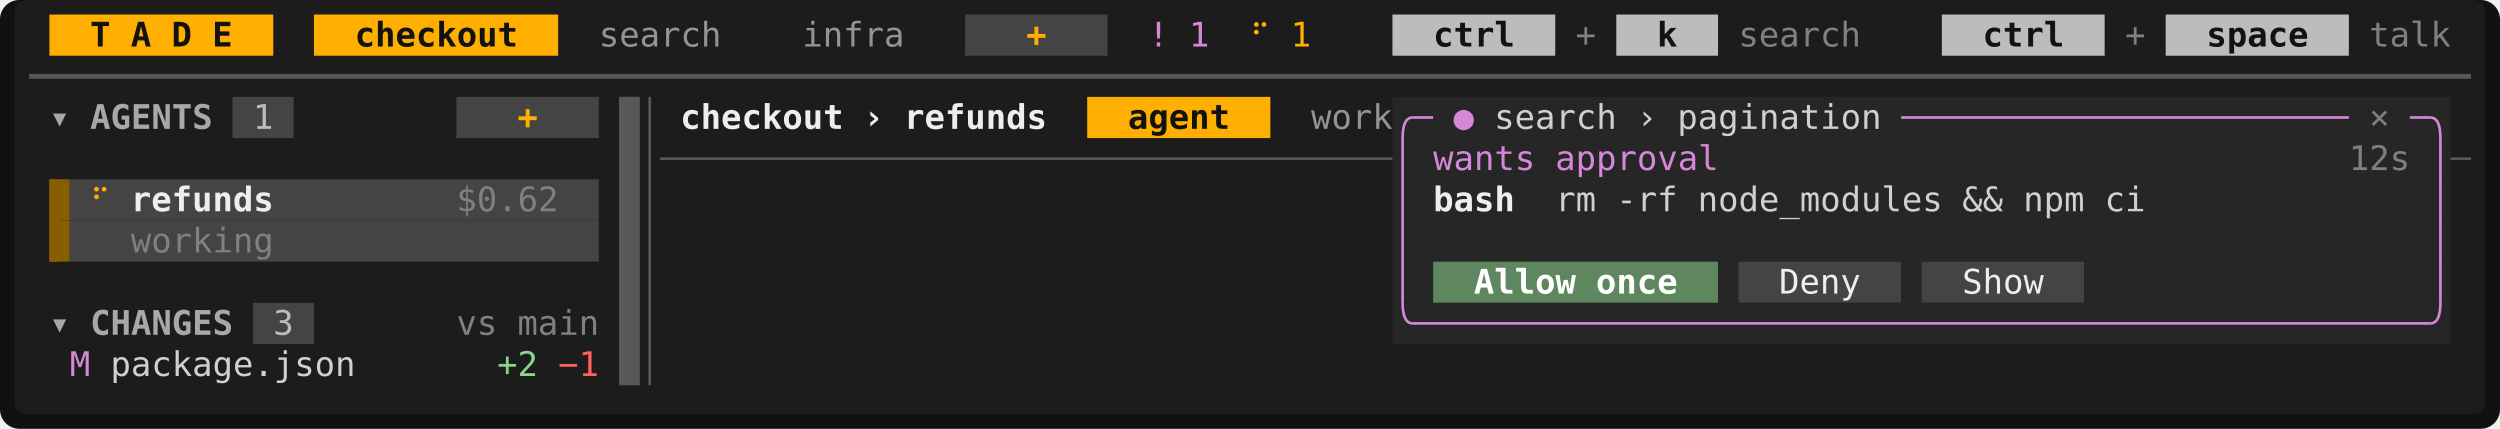
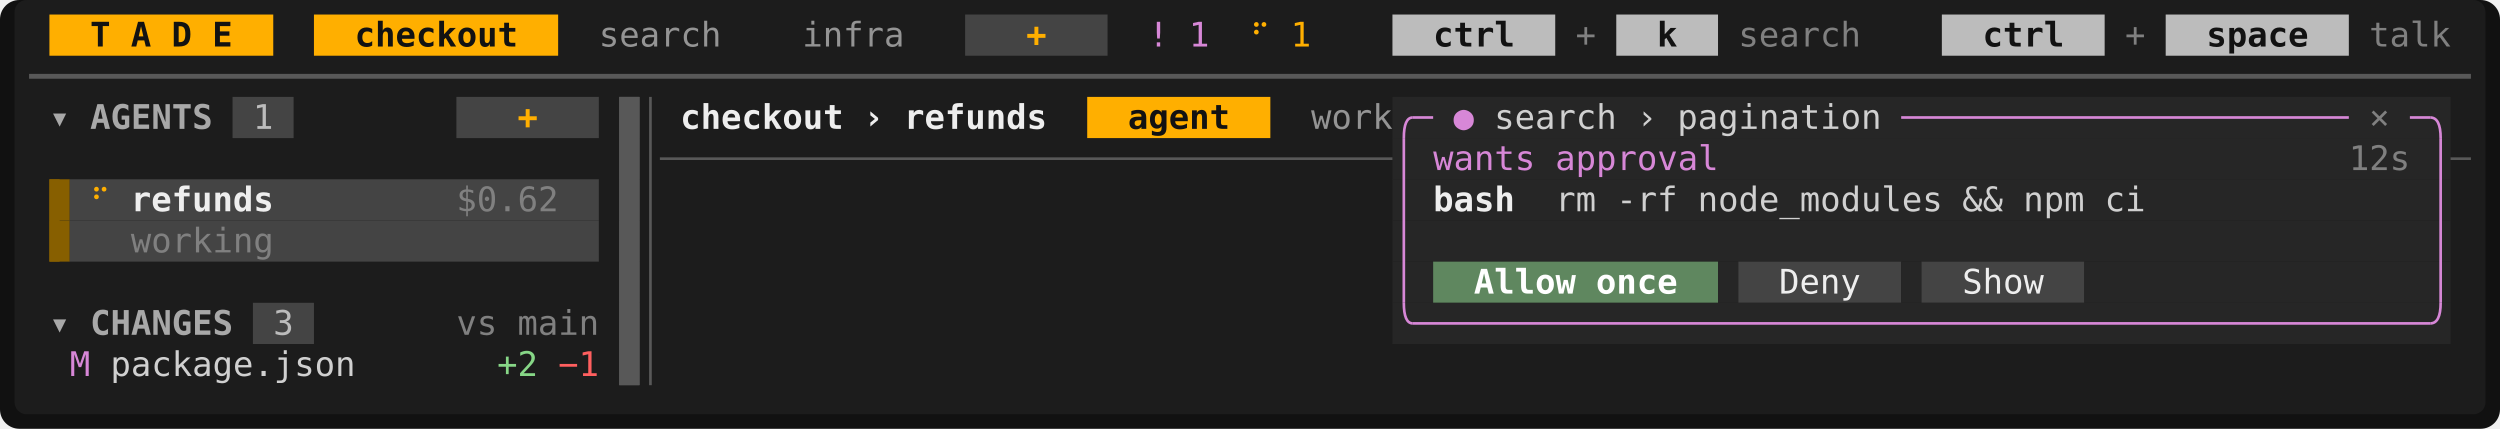
<svg xmlns="http://www.w3.org/2000/svg" viewBox="0 0 1032 177" width="1032" height="177" font-family="ui-monospace,SFMono-Regular,Menlo,Consolas,'DejaVu Sans Mono','Liberation Mono',monospace" font-size="14" role="img" aria-label="Tade">
  <rect width="1032" height="177" rx="8" fill="#111111" />
  <rect x="6" y="0" width="1020" height="171" rx="5" fill="#1c1c1c" />
  <rect x="20.4" y="6" width="92.4" height="17" fill="#ffaf00" />
  <rect x="129.6" y="6" width="100.8" height="17" fill="#ffaf00" />
  <rect x="398.4" y="6" width="58.8" height="17" fill="#444444" />
  <rect x="574.8" y="6" width="67.2" height="17" fill="#bcbcbc" />
  <rect x="667.2" y="6" width="42" height="17" fill="#bcbcbc" />
  <rect x="801.6" y="6" width="67.2" height="17" fill="#bcbcbc" />
  <rect x="894" y="6" width="75.6" height="17" fill="#bcbcbc" />
  <rect x="96" y="40" width="25.2" height="17" fill="#444444" />
  <rect x="188.4" y="40" width="58.8" height="17" fill="#444444" />
  <rect x="255.6" y="40" width="8.4" height="17" fill="#585858" />
  <rect x="448.8" y="40" width="75.6" height="17" fill="#ffaf00" />
  <rect x="574.8" y="40" width="436.8" height="17" fill="#262626" />
  <rect x="255.6" y="57" width="8.4" height="17" fill="#585858" />
  <rect x="574.8" y="57" width="436.8" height="17" fill="#262626" />
  <rect x="20.4" y="74" width="8.4" height="17" fill="#875f00" />
  <rect x="28.8" y="74" width="218.4" height="17" fill="#444444" />
  <rect x="255.6" y="74" width="8.4" height="17" fill="#585858" />
  <rect x="574.8" y="74" width="436.8" height="17" fill="#262626" />
  <rect x="20.4" y="91" width="8.4" height="17" fill="#875f00" />
  <rect x="28.8" y="91" width="218.4" height="17" fill="#444444" />
  <rect x="255.6" y="91" width="8.4" height="17" fill="#585858" />
  <rect x="574.8" y="91" width="436.8" height="17" fill="#262626" />
  <rect x="255.6" y="108" width="8.4" height="17" fill="#585858" />
  <rect x="574.8" y="108" width="16.8" height="17" fill="#262626" />
  <rect x="591.6" y="108" width="117.6" height="17" fill="#5f875f" />
  <rect x="709.2" y="108" width="8.4" height="17" fill="#262626" />
  <rect x="717.6" y="108" width="67.2" height="17" fill="#444444" />
  <rect x="784.8" y="108" width="8.4" height="17" fill="#262626" />
  <rect x="793.2" y="108" width="67.2" height="17" fill="#444444" />
  <rect x="860.4" y="108" width="151.2" height="17" fill="#262626" />
  <rect x="104.4" y="125" width="25.2" height="17" fill="#444444" />
  <rect x="255.6" y="125" width="8.4" height="17" fill="#585858" />
  <rect x="574.8" y="125" width="436.8" height="17" fill="#262626" />
  <rect x="255.6" y="142" width="8.4" height="17" fill="#585858" />
  <rect x="255.6" y="40" width="8.4" height="119" fill="#585858" />
  <rect x="20.4" y="74" width="4.2" height="34" fill="#875f00" />
  <line x1="12" y1="31.5" x2="1020" y2="31.5" stroke="#585858" stroke-width="2" />
-   <line x1="268.2" y1="40" x2="268.2" y2="159" stroke="#585858" stroke-width="1.1" />
-   <path d="M579 57Q579 48.5 583.2 48.5" fill="none" stroke="#d787d7" stroke-width="1.1" />
+   <line x1="268.5" y1="40" x2="268.5" y2="159" stroke="#585858" stroke-width="1.1" />
+   <path d="M579.5 57Q579.5 48.5 583.2 48.5" fill="none" stroke="#d787d7" stroke-width="1.1" />
  <line x1="583.2" y1="48.5" x2="591.6" y2="48.5" stroke="#d787d7" stroke-width="1.1" />
  <line x1="784.8" y1="48.5" x2="969.6" y2="48.5" stroke="#d787d7" stroke-width="1.1" />
  <line x1="994.8" y1="48.5" x2="1003.2" y2="48.5" stroke="#d787d7" stroke-width="1.1" />
-   <path d="M1007.4 57Q1007.4 48.5 1003.2 48.5" fill="none" stroke="#d787d7" stroke-width="1.1" />
+   <path d="M1007.5 57Q1007.5 48.5 1003.2 48.5" fill="none" stroke="#d787d7" stroke-width="1.1" />
  <line x1="272.4" y1="65.5" x2="574.8" y2="65.5" stroke="#585858" stroke-width="1.1" />
-   <line x1="579" y1="57" x2="579" y2="125" stroke="#d787d7" stroke-width="1.1" />
-   <line x1="1007.4" y1="57" x2="1007.4" y2="125" stroke="#d787d7" stroke-width="1.1" />
+   <line x1="579.5" y1="57" x2="579.5" y2="125" stroke="#d787d7" stroke-width="1.1" />
+   <line x1="1007.5" y1="57" x2="1007.5" y2="125" stroke="#d787d7" stroke-width="1.1" />
  <line x1="1011.6" y1="65.5" x2="1020" y2="65.5" stroke="#585858" stroke-width="1.1" />
-   <path d="M579 125Q579 133.5 583.2 133.5" fill="none" stroke="#d787d7" stroke-width="1.1" />
+   <path d="M579.5 125Q579.5 133.5 583.2 133.5" fill="none" stroke="#d787d7" stroke-width="1.1" />
  <line x1="583.2" y1="133.5" x2="1003.2" y2="133.5" stroke="#d787d7" stroke-width="1.1" />
-   <path d="M1007.4 125Q1007.4 133.5 1003.2 133.5" fill="none" stroke="#d787d7" stroke-width="1.1" />
+   <path d="M1007.5 125Q1007.5 133.5 1003.2 133.5" fill="none" stroke="#d787d7" stroke-width="1.1" />
  <text x="37.2" y="19.2" textLength="8.4" lengthAdjust="spacingAndGlyphs" fill="#121212" font-weight="700">T</text>
  <text x="54" y="19.2" textLength="8.4" lengthAdjust="spacingAndGlyphs" fill="#121212" font-weight="700">A</text>
  <text x="70.8" y="19.2" textLength="8.4" lengthAdjust="spacingAndGlyphs" fill="#121212" font-weight="700">D</text>
  <text x="87.6" y="19.2" textLength="8.4" lengthAdjust="spacingAndGlyphs" fill="#121212" font-weight="700">E</text>
  <text x="146.4" y="19.2" textLength="67.2" lengthAdjust="spacingAndGlyphs" fill="#121212" font-weight="700">checkout</text>
  <text x="247.2" y="19.2" textLength="50.4" lengthAdjust="spacingAndGlyphs" fill="#949494">search</text>
  <text x="331.2" y="19.2" textLength="42" lengthAdjust="spacingAndGlyphs" fill="#949494">infra</text>
  <text x="423.6" y="19.2" textLength="8.4" lengthAdjust="spacingAndGlyphs" fill="#ffaf00" font-weight="700">+</text>
  <text x="474" y="19.2" textLength="8.4" lengthAdjust="spacingAndGlyphs" fill="#d787d7">!</text>
  <text x="490.8" y="19.2" textLength="8.4" lengthAdjust="spacingAndGlyphs" fill="#d787d7">1</text>
  <text x="516" y="19.2" textLength="8.4" lengthAdjust="spacingAndGlyphs" fill="#ffaf00">⠋</text>
  <text x="532.8" y="19.2" textLength="8.4" lengthAdjust="spacingAndGlyphs" fill="#ffaf00">1</text>
  <text x="591.6" y="19.2" textLength="33.6" lengthAdjust="spacingAndGlyphs" fill="#121212" font-weight="700">ctrl</text>
  <text x="650.4" y="19.2" textLength="8.4" lengthAdjust="spacingAndGlyphs" fill="#808080">+</text>
  <text x="684" y="19.2" textLength="8.4" lengthAdjust="spacingAndGlyphs" fill="#121212" font-weight="700">k</text>
  <text x="717.6" y="19.2" textLength="50.4" lengthAdjust="spacingAndGlyphs" fill="#808080">search</text>
  <text x="818.4" y="19.2" textLength="33.6" lengthAdjust="spacingAndGlyphs" fill="#121212" font-weight="700">ctrl</text>
  <text x="877.2" y="19.2" textLength="8.4" lengthAdjust="spacingAndGlyphs" fill="#808080">+</text>
  <text x="910.8" y="19.2" textLength="42" lengthAdjust="spacingAndGlyphs" fill="#121212" font-weight="700">space</text>
  <text x="978" y="19.2" textLength="33.6" lengthAdjust="spacingAndGlyphs" fill="#808080">talk</text>
  <text x="20.4" y="53.2" textLength="8.4" lengthAdjust="spacingAndGlyphs" fill="#a8a8a8" font-weight="700">▾</text>
  <text x="37.2" y="53.2" textLength="50.4" lengthAdjust="spacingAndGlyphs" fill="#a8a8a8" font-weight="700">AGENTS</text>
  <text x="104.4" y="53.2" textLength="8.4" lengthAdjust="spacingAndGlyphs" fill="#bcbcbc">1</text>
  <text x="213.6" y="53.2" textLength="8.4" lengthAdjust="spacingAndGlyphs" fill="#ffaf00" font-weight="700">+</text>
  <text x="280.8" y="53.2" textLength="67.2" lengthAdjust="spacingAndGlyphs" fill="#eeeeee" font-weight="700">checkout</text>
  <text x="356.4" y="53.2" textLength="8.4" lengthAdjust="spacingAndGlyphs" fill="#eeeeee" font-weight="700">›</text>
  <text x="373.2" y="53.2" textLength="58.8" lengthAdjust="spacingAndGlyphs" fill="#eeeeee" font-weight="700">refunds</text>
  <text x="465.6" y="53.2" textLength="42" lengthAdjust="spacingAndGlyphs" fill="#121212" font-weight="700">agent</text>
  <text x="541.2" y="53.2" textLength="33.6" lengthAdjust="spacingAndGlyphs" fill="#949494">work</text>
  <text x="600" y="53.2" textLength="8.4" lengthAdjust="spacingAndGlyphs" fill="#d787d7" font-weight="700">●</text>
  <text x="616.8" y="53.2" textLength="50.4" lengthAdjust="spacingAndGlyphs" fill="#d0d0d0">search</text>
  <text x="675.6" y="53.2" textLength="8.4" lengthAdjust="spacingAndGlyphs" fill="#d0d0d0">›</text>
  <text x="692.4" y="53.2" textLength="84" lengthAdjust="spacingAndGlyphs" fill="#d0d0d0">pagination</text>
  <text x="978" y="53.2" textLength="8.4" lengthAdjust="spacingAndGlyphs" fill="#808080">×</text>
  <text x="591.6" y="70.2" textLength="42" lengthAdjust="spacingAndGlyphs" fill="#d787d7">wants</text>
  <text x="642" y="70.2" textLength="67.2" lengthAdjust="spacingAndGlyphs" fill="#d787d7">approval</text>
  <text x="969.6" y="70.2" textLength="25.2" lengthAdjust="spacingAndGlyphs" fill="#808080">12s</text>
  <text x="37.2" y="87.2" textLength="8.4" lengthAdjust="spacingAndGlyphs" fill="#ffaf00">⠋</text>
  <text x="54" y="87.2" textLength="58.8" lengthAdjust="spacingAndGlyphs" fill="#eeeeee" font-weight="700">refunds</text>
  <text x="188.4" y="87.2" textLength="42" lengthAdjust="spacingAndGlyphs" fill="#808080">$0.62</text>
  <text x="591.6" y="87.2" textLength="33.6" lengthAdjust="spacingAndGlyphs" fill="#eeeeee" font-weight="700">bash</text>
  <text x="642" y="87.2" textLength="16.8" lengthAdjust="spacingAndGlyphs" fill="#d0d0d0">rm</text>
  <text x="667.2" y="87.2" textLength="25.2" lengthAdjust="spacingAndGlyphs" fill="#d0d0d0">-rf</text>
  <text x="700.8" y="87.2" textLength="100.8" lengthAdjust="spacingAndGlyphs" fill="#d0d0d0">node_modules</text>
  <text x="810" y="87.2" textLength="16.8" lengthAdjust="spacingAndGlyphs" fill="#d0d0d0">&amp;&amp;</text>
  <text x="835.2" y="87.2" textLength="25.2" lengthAdjust="spacingAndGlyphs" fill="#d0d0d0">npm</text>
  <text x="868.8" y="87.2" textLength="16.8" lengthAdjust="spacingAndGlyphs" fill="#d0d0d0">ci</text>
  <text x="54" y="104.2" textLength="58.8" lengthAdjust="spacingAndGlyphs" fill="#808080">working</text>
  <text x="608.4" y="121.2" textLength="42" lengthAdjust="spacingAndGlyphs" fill="#ffffff" font-weight="700">Allow</text>
  <text x="658.8" y="121.2" textLength="33.6" lengthAdjust="spacingAndGlyphs" fill="#ffffff" font-weight="700">once</text>
  <text x="734.4" y="121.2" textLength="33.6" lengthAdjust="spacingAndGlyphs" fill="#eeeeee">Deny</text>
  <text x="810" y="121.2" textLength="33.6" lengthAdjust="spacingAndGlyphs" fill="#eeeeee">Show</text>
  <text x="20.4" y="138.2" textLength="8.4" lengthAdjust="spacingAndGlyphs" fill="#a8a8a8" font-weight="700">▾</text>
  <text x="37.2" y="138.2" textLength="58.8" lengthAdjust="spacingAndGlyphs" fill="#a8a8a8" font-weight="700">CHANGES</text>
  <text x="112.8" y="138.2" textLength="8.4" lengthAdjust="spacingAndGlyphs" fill="#bcbcbc">3</text>
  <text x="188.4" y="138.2" textLength="16.8" lengthAdjust="spacingAndGlyphs" fill="#808080">vs</text>
  <text x="213.6" y="138.2" textLength="33.6" lengthAdjust="spacingAndGlyphs" fill="#808080">main</text>
  <text x="28.8" y="155.2" textLength="8.4" lengthAdjust="spacingAndGlyphs" fill="#d787d7">M</text>
  <text x="45.6" y="155.2" textLength="100.8" lengthAdjust="spacingAndGlyphs" fill="#d0d0d0">package.json</text>
  <text x="205.2" y="155.2" textLength="16.8" lengthAdjust="spacingAndGlyphs" fill="#87d787">+2</text>
  <text x="230.4" y="155.2" textLength="16.8" lengthAdjust="spacingAndGlyphs" fill="#ff5f5f">−1</text>
</svg>
